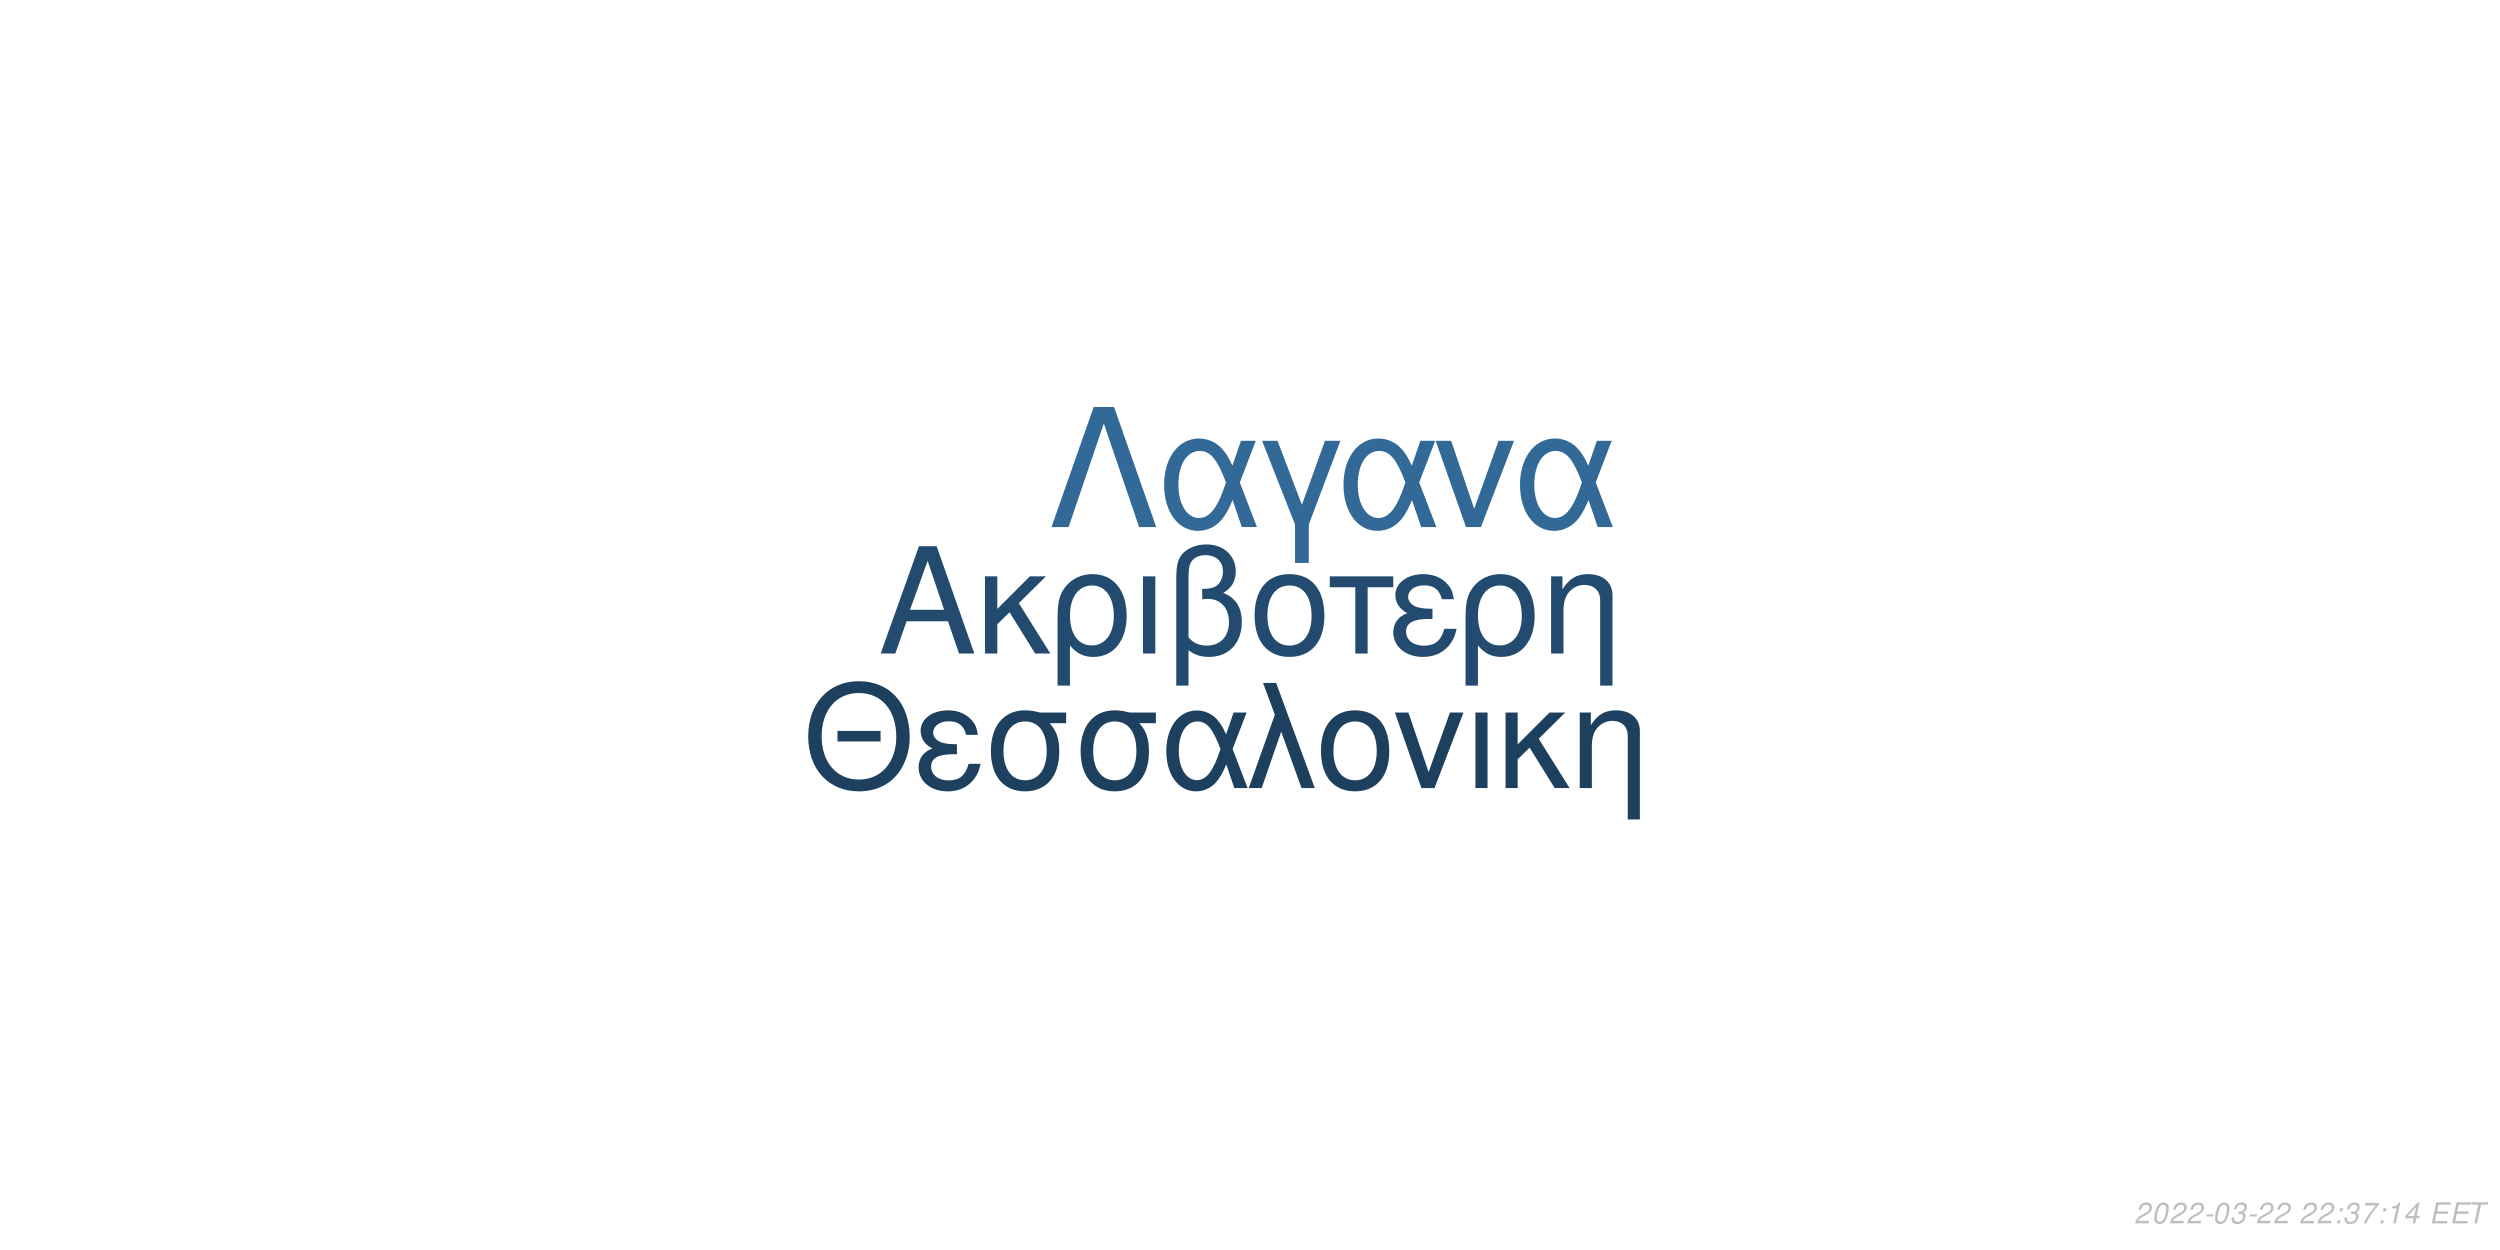
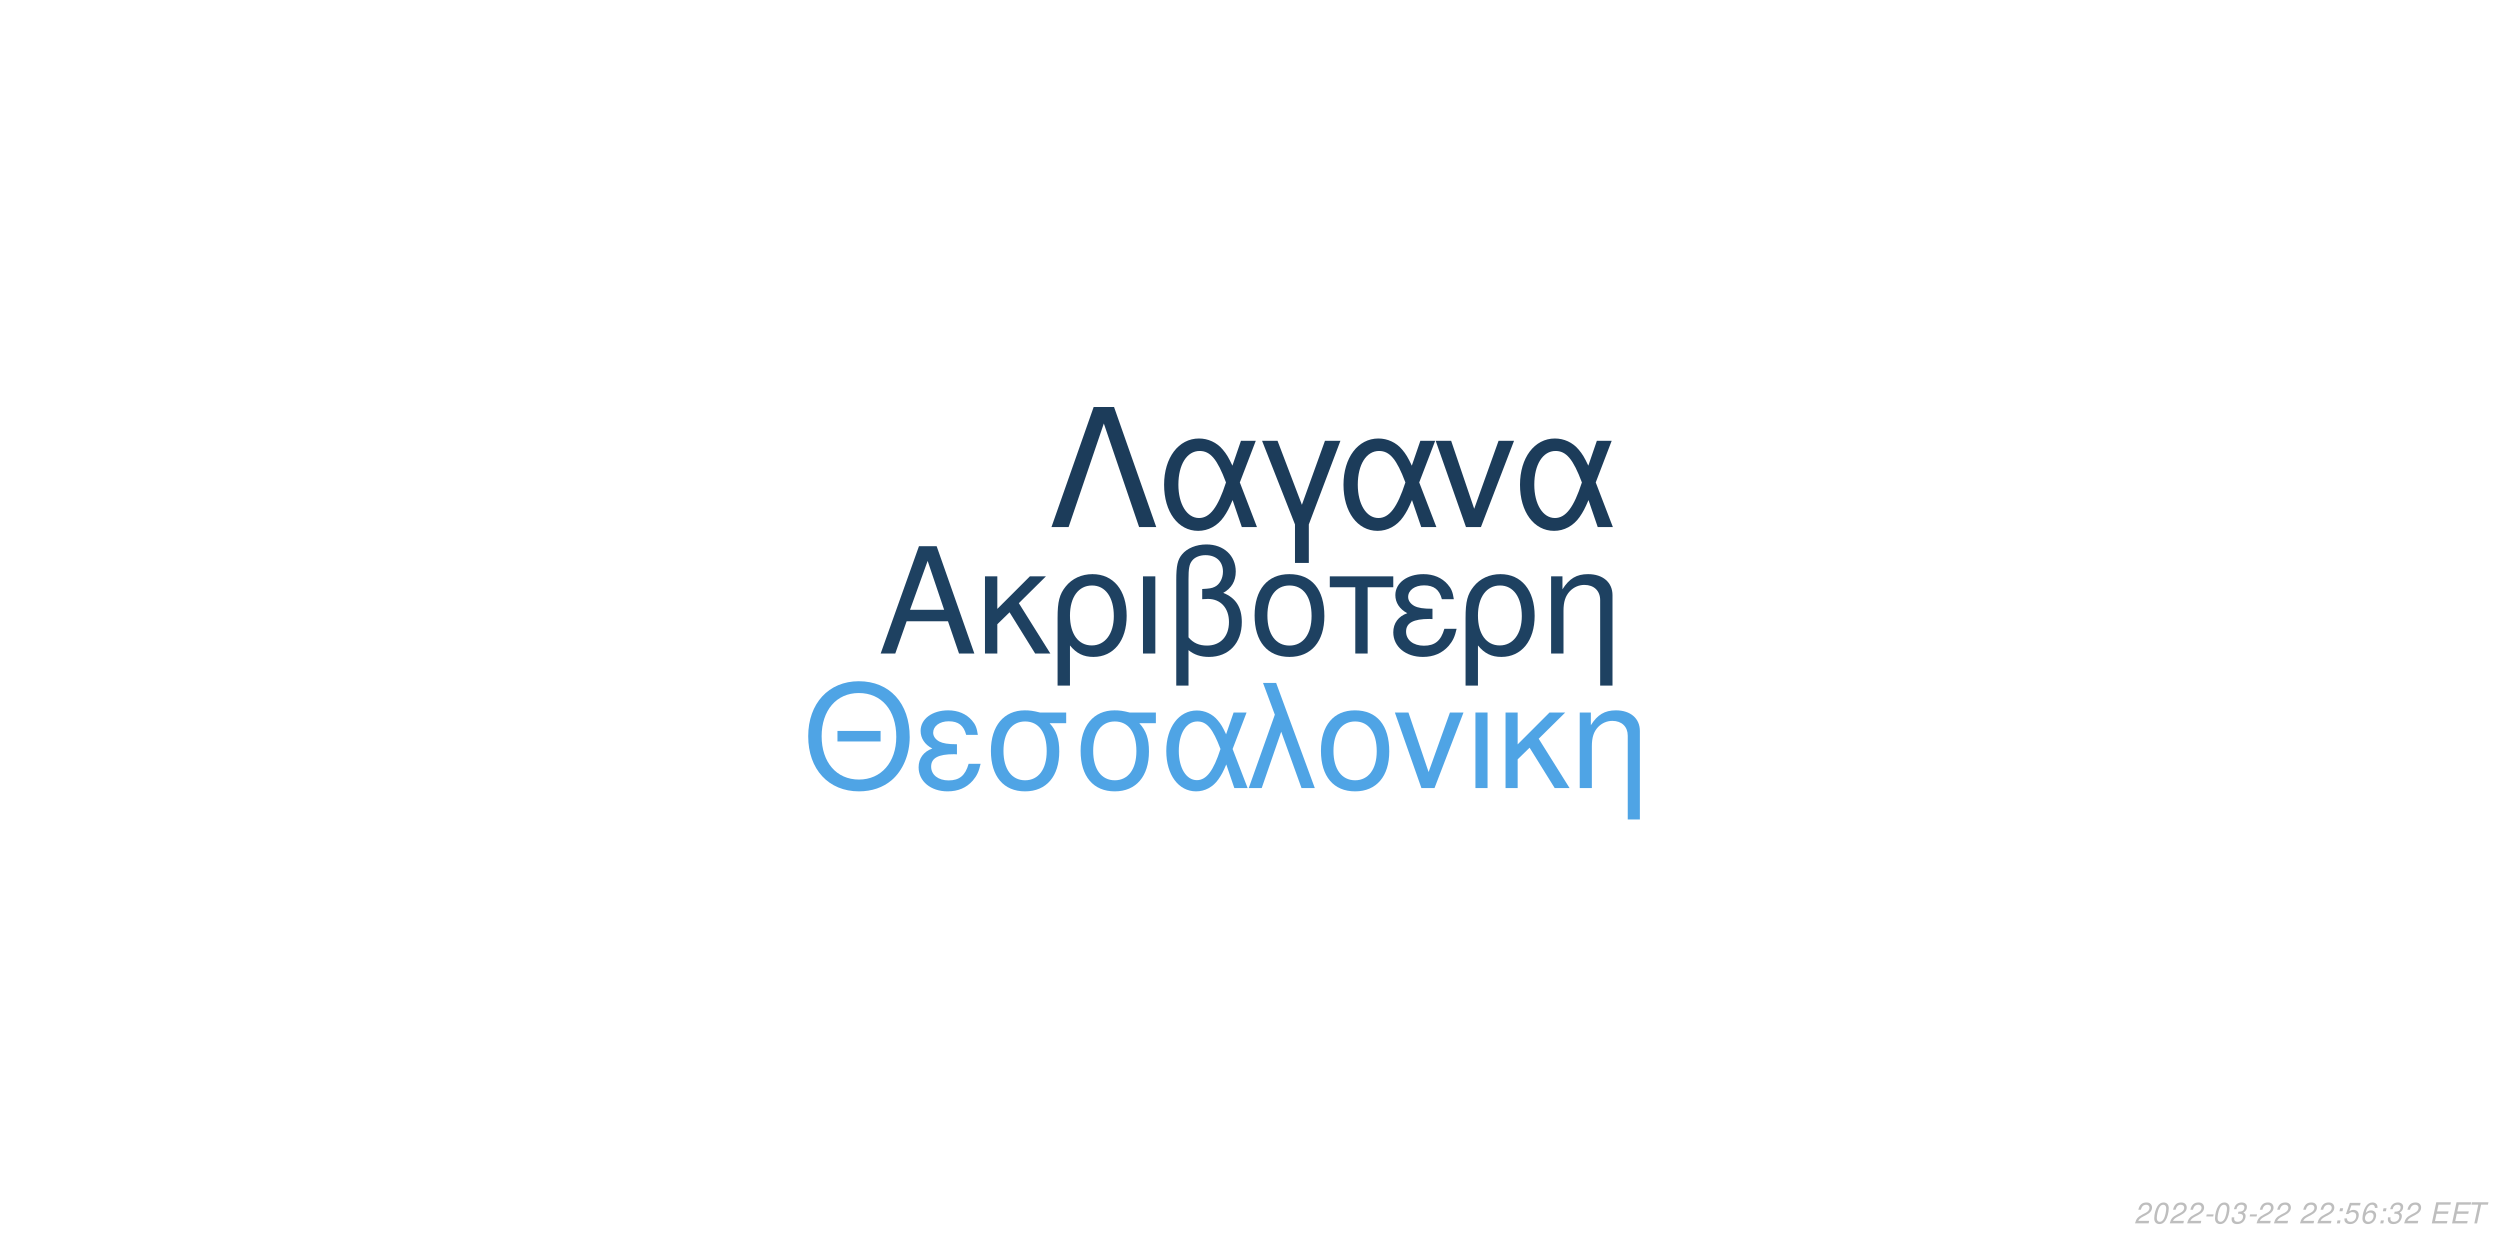
<svg xmlns="http://www.w3.org/2000/svg" xmlns:xlink="http://www.w3.org/1999/xlink" width="864pt" height="432pt" viewBox="0 0 864 432" version="1.1">
  <defs>
    <g>
      <symbol overflow="visible" id="glyph0-0">
        <path style="stroke:none;" d="" />
      </symbol>
      <symbol overflow="visible" id="glyph0-1">
        <path style="stroke:none;" d="M 24.125 -11.141 L 27.938 0 L 33.234 0 L 20.203 -37.094 L 14.094 -37.094 L 0.859 0 L 5.906 0 L 9.828 -11.141 Z M 22.797 -15.109 L 11 -15.109 L 17.094 -32.016 Z M 22.797 -15.109 " />
      </symbol>
      <symbol overflow="visible" id="glyph0-2">
        <path style="stroke:none;" d="M 7.172 -15.422 L 7.172 -26.672 L 2.906 -26.672 L 2.906 0 L 7.172 0 L 7.172 -10.125 L 11.406 -14.25 L 20.25 0 L 25.5 0 L 14.609 -17.406 L 23.969 -26.672 L 18.422 -26.672 Z M 7.172 -15.422 " />
      </symbol>
      <symbol overflow="visible" id="glyph0-3">
        <path style="stroke:none;" d="M 3 11.094 L 7.281 11.094 L 7.281 -2.797 C 9.516 -0.047 11.953 1.172 15.375 1.172 C 22.344 1.172 26.875 -4.422 26.875 -13.031 C 26.875 -21.891 22.297 -27.438 15.062 -27.438 C 11.297 -27.438 7.984 -25.906 5.797 -23.156 C 3.672 -20.516 3 -17.969 3 -12.359 Z M 14.906 -23.516 C 19.547 -23.516 22.438 -19.438 22.438 -12.922 C 22.438 -6.812 19.391 -2.797 14.812 -2.797 C 10.172 -2.797 7.281 -6.766 7.281 -13.125 C 7.281 -19.484 10.234 -23.516 14.906 -23.516 Z M 14.906 -23.516 " />
      </symbol>
      <symbol overflow="visible" id="glyph0-4">
        <path style="stroke:none;" d="M 3.516 0 L 7.781 0 L 7.781 -26.672 L 3.516 -26.672 Z M 3.516 0 " />
      </symbol>
      <symbol overflow="visible" id="glyph0-5">
        <path style="stroke:none;" d="M 4.016 11.094 L 8.25 11.094 L 8.25 -1.172 C 10.172 0.406 12.422 1.172 15.312 1.172 C 22.188 1.172 26.672 -3.609 26.672 -10.891 C 26.672 -15.984 24.578 -19.234 20.25 -20.969 C 23.109 -22.547 24.578 -25.031 24.578 -28.344 C 24.578 -33.844 20.406 -37.703 14.453 -37.703 C 10.938 -37.703 7.734 -36.391 6 -34.25 C 4.484 -32.422 4.016 -30.328 4.016 -25.391 Z M 8.25 -25.656 C 8.25 -29.359 8.5 -30.844 9.469 -32.062 C 10.375 -33.281 12.156 -34 14.094 -34 C 17.812 -34 20.156 -31.812 20.156 -28.297 C 20.156 -25.953 18.984 -23.812 17.297 -23.047 C 16.281 -22.547 15.469 -22.438 12.984 -22.297 L 12.984 -18.781 C 13.734 -18.828 14.344 -18.875 14.969 -18.875 C 19.344 -18.875 22.234 -15.719 22.234 -10.891 C 22.234 -5.906 19.281 -2.75 14.656 -2.75 C 11.953 -2.75 9.922 -3.609 8.25 -5.594 Z M 8.25 -25.656 " />
      </symbol>
      <symbol overflow="visible" id="glyph0-6">
        <path style="stroke:none;" d="M 14.094 -27.438 C 6.562 -27.438 2.094 -22.094 2.094 -13.125 C 2.094 -4.125 6.562 1.172 14.141 1.172 C 21.672 1.172 26.203 -4.172 26.203 -12.922 C 26.203 -22.188 21.828 -27.438 14.094 -27.438 Z M 14.141 -23.516 C 18.938 -23.516 21.781 -19.594 21.781 -12.984 C 21.781 -6.672 18.828 -2.75 14.141 -2.75 C 9.422 -2.75 6.516 -6.672 6.516 -13.125 C 6.516 -19.594 9.422 -23.516 14.141 -23.516 Z M 14.141 -23.516 " />
      </symbol>
      <symbol overflow="visible" id="glyph0-7">
        <path style="stroke:none;" d="M 7.891 0 L 12.156 0 L 12.156 -22.906 L 21.016 -22.906 L 21.016 -26.672 L -0.922 -26.672 L -0.922 -22.906 L 7.891 -22.906 Z M 7.891 0 " />
      </symbol>
      <symbol overflow="visible" id="glyph0-8">
        <path style="stroke:none;" d="M 14.562 -15.469 C 11.344 -15.469 9.562 -15.781 8.297 -16.438 C 6.922 -17.203 6.156 -18.328 6.156 -19.547 C 6.156 -21.891 8.453 -23.562 11.656 -23.562 C 15.062 -23.562 16.953 -22.094 17.812 -18.781 L 21.938 -18.781 C 21.578 -21.266 21.062 -22.5 19.797 -23.922 C 17.812 -26.203 14.906 -27.438 11.453 -27.438 C 5.797 -27.438 1.734 -24.375 1.734 -20.203 C 1.734 -17.609 3.156 -15.375 5.859 -13.938 C 2.797 -12.875 1.016 -10.484 1.016 -7.328 C 1.016 -2.391 5.297 1.172 11.25 1.172 C 14.969 1.172 17.906 -0.109 20.156 -2.641 C 21.578 -4.328 22.297 -5.797 22.906 -8.547 L 18.672 -8.547 C 17.5 -4.422 15.422 -2.703 11.609 -2.703 C 7.938 -2.703 5.438 -4.688 5.438 -7.578 C 5.438 -10.578 7.938 -11.953 13.484 -11.953 C 13.641 -11.953 14.094 -11.953 14.562 -11.906 Z M 14.562 -15.469 " />
      </symbol>
      <symbol overflow="visible" id="glyph0-9">
        <path style="stroke:none;" d="M 3.562 -26.672 L 3.562 0 L 7.844 0 L 7.844 -14.703 C 7.844 -17.906 8.5 -19.891 10.031 -21.531 C 11.406 -22.953 13.188 -23.719 15.062 -23.719 C 18.375 -23.719 20.516 -21.672 20.516 -18.469 L 20.516 11.094 L 24.781 11.094 L 24.781 -20.156 C 24.781 -24.578 21.469 -27.438 16.328 -27.438 C 12.359 -27.438 9.828 -25.906 7.484 -22.188 L 7.484 -26.672 Z M 3.562 -26.672 " />
      </symbol>
      <symbol overflow="visible" id="glyph1-0">
        <path style="stroke:none;" d="" />
      </symbol>
      <symbol overflow="visible" id="glyph1-1">
        <path style="stroke:none;" d="M 26.859 -19.734 L 11.953 -19.734 L 11.953 -16.094 L 26.859 -16.094 Z M 19.328 -36.922 C 8.922 -36.922 1.844 -29.25 1.844 -17.891 C 1.844 -6.484 8.875 1.141 19.391 1.141 C 23.812 1.141 27.703 -0.203 30.641 -2.688 C 34.578 -6.031 36.922 -11.656 36.922 -17.594 C 36.922 -29.297 30 -36.922 19.328 -36.922 Z M 19.328 -32.844 C 27.203 -32.844 32.281 -26.906 32.281 -17.688 C 32.281 -8.922 27.062 -2.938 19.391 -2.938 C 11.609 -2.938 6.484 -8.922 6.484 -17.891 C 6.484 -26.859 11.609 -32.844 19.328 -32.844 Z M 19.328 -32.844 " />
      </symbol>
      <symbol overflow="visible" id="glyph1-2">
        <path style="stroke:none;" d="M 14.25 -15.141 C 11.109 -15.141 9.375 -15.453 8.125 -16.094 C 6.781 -16.844 6.031 -17.938 6.031 -19.141 C 6.031 -21.422 8.266 -23.078 11.406 -23.078 C 14.75 -23.078 16.594 -21.625 17.438 -18.391 L 21.469 -18.391 C 21.125 -20.828 20.625 -22.031 19.391 -23.422 C 17.438 -25.656 14.594 -26.859 11.219 -26.859 C 5.688 -26.859 1.688 -23.875 1.688 -19.781 C 1.688 -17.234 3.094 -15.047 5.734 -13.656 C 2.734 -12.609 1 -10.266 1 -7.172 C 1 -2.344 5.188 1.141 11.016 1.141 C 14.656 1.141 17.547 -0.094 19.734 -2.594 C 21.125 -4.234 21.828 -5.688 22.422 -8.375 L 18.281 -8.375 C 17.141 -4.328 15.094 -2.641 11.359 -2.641 C 7.766 -2.641 5.328 -4.578 5.328 -7.422 C 5.328 -10.359 7.766 -11.703 13.203 -11.703 C 13.359 -11.703 13.797 -11.703 14.25 -11.656 Z M 14.25 -15.141 " />
      </symbol>
      <symbol overflow="visible" id="glyph1-3">
        <path style="stroke:none;" d="M 29 -26.109 L 19.938 -26.109 C 17.594 -26.703 16.438 -26.859 14.703 -26.859 C 7.469 -26.859 2.984 -21.469 2.984 -12.859 C 2.984 -4.031 7.375 1.141 14.797 1.141 C 22.172 1.141 26.609 -4.078 26.609 -12.656 C 26.609 -17.047 25.656 -19.828 23.266 -22.422 L 29 -22.422 Z M 14.797 -23.016 C 19.531 -23.016 22.266 -19.234 22.266 -12.75 C 22.266 -6.531 19.438 -2.688 14.797 -2.688 C 10.172 -2.688 7.328 -6.531 7.328 -12.859 C 7.328 -19.188 10.172 -23.016 14.797 -23.016 Z M 14.797 -23.016 " />
      </symbol>
      <symbol overflow="visible" id="glyph1-4">
        <path style="stroke:none;" d="M 29.344 -26.109 L 24.859 -26.109 L 22.266 -18.578 C 21.125 -21.031 20.484 -22.125 19.328 -23.469 C 17.547 -25.609 14.906 -26.812 12.156 -26.812 C 5.984 -26.812 1.594 -20.984 1.594 -12.812 C 1.594 -4.578 5.828 1.141 11.906 1.141 C 14.953 1.141 17.734 -0.344 19.625 -3.047 C 20.672 -4.531 21.281 -5.688 22.328 -8.172 L 25.109 0 L 29.703 0 L 24.516 -13.5 Z M 20.328 -13.5 C 17.891 -5.922 15.453 -2.734 12.156 -2.734 C 8.516 -2.734 5.922 -6.922 5.922 -12.812 C 5.922 -18.938 8.516 -23.016 12.359 -23.016 C 15.594 -23.016 17.688 -20.531 20.328 -13.5 Z M 20.328 -13.5 " />
      </symbol>
      <symbol overflow="visible" id="glyph1-5">
        <path style="stroke:none;" d="M 1.094 0 L 5.578 0 L 12.312 -19.484 L 19.328 0 L 23.922 0 L 10.562 -36.328 L 6.031 -36.328 L 10.109 -25.359 Z M 1.094 0 " />
      </symbol>
      <symbol overflow="visible" id="glyph1-6">
        <path style="stroke:none;" d="M 13.797 -26.859 C 6.422 -26.859 2.047 -21.625 2.047 -12.859 C 2.047 -4.031 6.422 1.141 13.859 1.141 C 21.234 1.141 25.656 -4.078 25.656 -12.656 C 25.656 -21.719 21.375 -26.859 13.797 -26.859 Z M 13.859 -23.016 C 18.531 -23.016 21.328 -19.188 21.328 -12.703 C 21.328 -6.531 18.438 -2.688 13.859 -2.688 C 9.219 -2.688 6.375 -6.531 6.375 -12.859 C 6.375 -19.188 9.219 -23.016 13.859 -23.016 Z M 13.859 -23.016 " />
      </symbol>
      <symbol overflow="visible" id="glyph1-7">
        <path style="stroke:none;" d="M 14.297 0 L 24.312 -26.109 L 19.625 -26.109 L 12.25 -5.531 L 5.281 -26.109 L 0.594 -26.109 L 9.766 0 Z M 14.297 0 " />
      </symbol>
      <symbol overflow="visible" id="glyph1-8">
        <path style="stroke:none;" d="M 3.438 0 L 7.625 0 L 7.625 -26.109 L 3.438 -26.109 Z M 3.438 0 " />
      </symbol>
      <symbol overflow="visible" id="glyph1-9">
        <path style="stroke:none;" d="M 7.031 -15.094 L 7.031 -26.109 L 2.844 -26.109 L 2.844 0 L 7.031 0 L 7.031 -9.922 L 11.156 -13.953 L 19.828 0 L 24.969 0 L 14.297 -17.047 L 23.469 -26.109 L 18.031 -26.109 Z M 7.031 -15.094 " />
      </symbol>
      <symbol overflow="visible" id="glyph1-10">
        <path style="stroke:none;" d="M 3.484 -26.109 L 3.484 0 L 7.672 0 L 7.672 -14.406 C 7.672 -17.547 8.328 -19.484 9.812 -21.078 C 11.156 -22.469 12.906 -23.219 14.75 -23.219 C 17.984 -23.219 20.078 -21.234 20.078 -18.094 L 20.078 10.859 L 24.266 10.859 L 24.266 -19.734 C 24.266 -24.062 21.031 -26.859 16 -26.859 C 12.109 -26.859 9.609 -25.359 7.328 -21.719 L 7.328 -26.109 Z M 3.484 -26.109 " />
      </symbol>
      <symbol overflow="visible" id="glyph2-0">
        <path style="stroke:none;" d="" />
      </symbol>
      <symbol overflow="visible" id="glyph2-1">
        <path style="stroke:none;" d="M 22.531 -41.484 L 15.484 -41.484 L 0.906 0 L 6.828 0 L 19 -35.797 L 31.188 0 L 37.109 0 Z M 22.531 -41.484 " />
      </symbol>
      <symbol overflow="visible" id="glyph2-2">
        <path style="stroke:none;" d="M 33.516 -29.812 L 28.391 -29.812 L 25.438 -21.219 C 24.125 -24.016 23.391 -25.266 22.078 -26.797 C 20.031 -29.25 17.016 -30.609 13.891 -30.609 C 6.828 -30.609 1.828 -23.953 1.828 -14.625 C 1.828 -5.234 6.656 1.312 13.594 1.312 C 17.078 1.312 20.266 -0.391 22.422 -3.469 C 23.609 -5.172 24.297 -6.484 25.5 -9.328 L 28.688 0 L 33.922 0 L 28 -15.422 Z M 23.219 -15.422 C 20.422 -6.766 17.641 -3.125 13.891 -3.125 C 9.734 -3.125 6.766 -7.906 6.766 -14.625 C 6.766 -21.625 9.734 -26.297 14.109 -26.297 C 17.812 -26.297 20.203 -23.453 23.219 -15.422 Z M 23.219 -15.422 " />
      </symbol>
      <symbol overflow="visible" id="glyph2-3">
        <path style="stroke:none;" d="M 12.062 12.406 L 16.844 12.406 L 16.844 -0.906 L 27.766 -29.812 L 22.422 -29.812 L 14.453 -7.688 L 6.031 -29.812 L 0.688 -29.812 L 12.062 -0.906 Z M 12.062 12.406 " />
      </symbol>
      <symbol overflow="visible" id="glyph2-4">
        <path style="stroke:none;" d="M 16.328 0 L 27.766 -29.812 L 22.422 -29.812 L 14 -6.312 L 6.031 -29.812 L 0.688 -29.812 L 11.156 0 Z M 16.328 0 " />
      </symbol>
      <symbol overflow="visible" id="glyph3-0">
        <path style="stroke:none;" d="" />
      </symbol>
      <symbol overflow="visible" id="glyph3-1">
        <path style="stroke:none;" d="M 5.234 -0.875 L 1.469 -0.875 C 1.641 -1.375 2.203 -1.891 3.109 -2.344 L 4.234 -2.938 C 5.562 -3.625 6.219 -4.469 6.219 -5.484 C 6.219 -5.938 6.062 -6.359 5.797 -6.656 C 5.469 -7.047 4.984 -7.234 4.312 -7.234 C 2.766 -7.234 1.891 -6.453 1.484 -4.734 L 2.375 -4.734 C 2.484 -5.188 2.609 -5.484 2.797 -5.75 C 3.094 -6.203 3.609 -6.453 4.188 -6.453 C 4.891 -6.453 5.344 -6.031 5.344 -5.375 C 5.344 -4.703 4.859 -4.094 4.016 -3.656 L 2.984 -3.125 C 1.234 -2.188 0.797 -1.656 0.344 -0.016 L 5.047 -0.016 Z M 5.234 -0.875 " />
      </symbol>
      <symbol overflow="visible" id="glyph3-2">
        <path style="stroke:none;" d="M 4.203 -7.234 C 3.375 -7.234 2.688 -6.812 2.125 -5.984 C 1.484 -5.047 0.984 -3.188 0.984 -1.734 C 0.984 -1.109 1.172 -0.562 1.484 -0.266 C 1.797 0.047 2.281 0.234 2.766 0.234 C 3.625 0.234 4.281 -0.156 4.859 -1.016 C 5.516 -1.953 6 -3.797 6 -5.266 C 6 -6.5 5.328 -7.234 4.203 -7.234 Z M 4.094 -6.453 C 4.734 -6.453 5.125 -5.984 5.125 -5.156 C 5.125 -4.203 4.781 -2.625 4.406 -1.812 C 3.984 -0.938 3.516 -0.547 2.875 -0.547 C 2.25 -0.547 1.875 -1.031 1.875 -1.828 C 1.875 -2.797 2.203 -4.344 2.594 -5.203 C 2.984 -6.047 3.453 -6.453 4.094 -6.453 Z M 4.094 -6.453 " />
      </symbol>
      <symbol overflow="visible" id="glyph3-3">
        <path style="stroke:none;" d="M 3.516 -3.125 L 1.125 -3.125 L 0.969 -2.406 L 3.359 -2.406 Z M 3.516 -3.125 " />
      </symbol>
      <symbol overflow="visible" id="glyph3-4">
        <path style="stroke:none;" d="M 2.922 -3.312 C 3.125 -3.344 3.234 -3.344 3.375 -3.344 C 4.203 -3.344 4.688 -3 4.688 -2.406 C 4.688 -1.312 3.906 -0.547 2.781 -0.547 C 2.047 -0.547 1.594 -0.938 1.594 -1.562 C 1.594 -1.719 1.609 -1.844 1.656 -2.094 L 0.766 -2.094 C 0.734 -1.797 0.719 -1.641 0.719 -1.469 C 0.719 -0.375 1.406 0.234 2.641 0.234 C 3.547 0.234 4.297 -0.078 4.812 -0.656 C 5.266 -1.156 5.562 -1.875 5.562 -2.547 C 5.562 -3.125 5.344 -3.453 4.797 -3.734 C 5.641 -4.234 6.016 -4.844 6.016 -5.734 C 6.016 -6.656 5.312 -7.234 4.203 -7.234 C 3.375 -7.234 2.672 -6.938 2.188 -6.375 C 1.891 -6.031 1.703 -5.641 1.516 -4.906 L 2.391 -4.906 C 2.5 -5.359 2.594 -5.594 2.734 -5.812 C 3.047 -6.234 3.516 -6.453 4.078 -6.453 C 4.734 -6.453 5.141 -6.125 5.141 -5.578 C 5.141 -5.188 5.016 -4.797 4.797 -4.547 C 4.516 -4.234 4 -4.062 3.266 -4.062 L 3.078 -4.062 Z M 2.922 -3.312 " />
      </symbol>
      <symbol overflow="visible" id="glyph3-5">
        <path style="stroke:none;" d="" />
      </symbol>
      <symbol overflow="visible" id="glyph3-6">
        <path style="stroke:none;" d="M 2.359 -1.031 L 1.312 -1.031 L 1.094 0 L 2.141 0 Z M 3.266 -5.234 L 2.219 -5.234 L 2 -4.203 L 3.047 -4.203 Z M 3.266 -5.234 " />
      </symbol>
      <symbol overflow="visible" id="glyph3-7">
-         <path style="stroke:none;" d="M 6.703 -7.094 L 1.953 -7.094 L 1.766 -6.219 L 5.594 -6.219 C 3.344 -3.688 2.266 -2.109 1.375 0 L 2.344 0 C 3.031 -1.906 4.828 -4.594 6.547 -6.281 Z M 6.703 -7.094 " />
+         <path style="stroke:none;" d="M 6.297 -7.094 L 2.594 -7.094 L 1.234 -3.234 L 2.047 -3.234 C 2.656 -3.766 2.938 -3.906 3.531 -3.906 C 4.328 -3.906 4.797 -3.453 4.797 -2.688 C 4.797 -1.438 3.969 -0.547 2.828 -0.547 C 2.031 -0.547 1.609 -0.938 1.578 -1.734 L 0.703 -1.734 L 0.703 -1.516 C 0.703 -0.938 0.844 -0.547 1.188 -0.266 C 1.562 0.062 2.078 0.234 2.703 0.234 C 3.656 0.234 4.391 -0.156 4.984 -0.922 C 5.422 -1.5 5.672 -2.234 5.672 -2.953 C 5.672 -4 4.938 -4.672 3.812 -4.672 C 3.328 -4.672 2.906 -4.547 2.406 -4.234 L 3.109 -6.219 L 6.109 -6.219 Z M 6.297 -7.094 " />
      </symbol>
      <symbol overflow="visible" id="glyph3-8">
-         <path style="stroke:none;" d="M 3.703 -5.188 L 2.594 0 L 3.469 0 L 5.016 -7.234 L 4.438 -7.234 C 3.906 -6.156 3.688 -6.016 2.234 -5.812 L 2.109 -5.188 Z M 3.703 -5.188 " />
+         <path style="stroke:none;" d="M 6.125 -5.344 L 6.141 -5.625 C 6.141 -6.609 5.453 -7.234 4.391 -7.234 C 3.438 -7.234 2.641 -6.719 2.016 -5.703 C 1.422 -4.781 0.938 -2.953 0.938 -1.688 C 0.938 -0.516 1.688 0.234 2.859 0.234 C 3.703 0.234 4.438 -0.156 5 -0.875 C 5.406 -1.422 5.672 -2.156 5.672 -2.766 C 5.672 -3.812 4.969 -4.5 3.906 -4.5 C 3.234 -4.5 2.672 -4.234 2.094 -3.625 C 2.406 -5.375 3.234 -6.453 4.25 -6.453 C 4.703 -6.453 5.062 -6.234 5.172 -5.844 C 5.203 -5.719 5.234 -5.578 5.25 -5.344 Z M 3.656 -3.734 C 4.344 -3.734 4.797 -3.281 4.797 -2.625 C 4.797 -1.469 3.984 -0.547 2.984 -0.547 C 2.297 -0.547 1.812 -1.047 1.812 -1.766 C 1.812 -2.859 2.625 -3.734 3.656 -3.734 Z M 3.656 -3.734 " />
      </symbol>
      <symbol overflow="visible" id="glyph3-9">
-         <path style="stroke:none;" d="M 3.625 -1.75 L 3.266 0 L 4.141 0 L 4.516 -1.75 L 5.562 -1.75 L 5.734 -2.531 L 4.688 -2.531 L 5.688 -7.234 L 5.016 -7.234 L 0.844 -2.672 L 0.641 -1.75 Z M 3.797 -2.531 L 1.594 -2.531 L 4.469 -5.703 Z M 3.797 -2.531 " />
+         <path style="stroke:none;" d="M 2.547 -3.312 L 6.5 -3.312 L 6.688 -4.141 L 2.719 -4.141 L 3.219 -6.469 L 7.344 -6.469 L 7.516 -7.297 L 2.453 -7.297 L 0.906 0 L 6.125 0 L 6.297 -0.812 L 2.016 -0.812 Z M 2.547 -3.312 " />
      </symbol>
      <symbol overflow="visible" id="glyph3-10">
-         <path style="stroke:none;" d="M 2.547 -3.312 L 6.5 -3.312 L 6.688 -4.141 L 2.719 -4.141 L 3.219 -6.469 L 7.344 -6.469 L 7.516 -7.297 L 2.453 -7.297 L 0.906 0 L 6.125 0 L 6.297 -0.812 L 2.016 -0.812 Z M 2.547 -3.312 " />
-       </symbol>
-       <symbol overflow="visible" id="glyph3-11">
        <path style="stroke:none;" d="M 4.938 -6.469 L 7.312 -6.469 L 7.484 -7.297 L 1.75 -7.297 L 1.578 -6.469 L 3.984 -6.469 L 2.609 0 L 3.547 0 Z M 4.938 -6.469 " />
      </symbol>
    </g>
  </defs>
  <g id="surface1">
    <rect x="0" y="0" width="864" height="432" style="fill:rgb(100%,100%,100%);fill-opacity:1;stroke:none;" />
-     <g style="fill:rgb(13.725%,29.412%,43.529%);fill-opacity:1;">
+     <g style="fill:rgb(11.765%,25.49%,38.039%);fill-opacity:1;">
      <use xlink:href="#glyph0-1" x="303.5" y="225.861" />
      <use xlink:href="#glyph0-2" x="337.5" y="225.861" />
      <use xlink:href="#glyph0-3" x="362.5" y="225.861" />
      <use xlink:href="#glyph0-4" x="391.5" y="225.861" />
      <use xlink:href="#glyph0-5" x="402.5" y="225.861" />
      <use xlink:href="#glyph0-6" x="431.5" y="225.861" />
      <use xlink:href="#glyph0-7" x="460.5" y="225.861" />
      <use xlink:href="#glyph0-8" x="480.5" y="225.861" />
      <use xlink:href="#glyph0-3" x="503.5" y="225.861" />
      <use xlink:href="#glyph0-9" x="532.5" y="225.861" />
    </g>
-     <g style="fill:rgb(11.765%,25.098%,37.255%);fill-opacity:1;">
+     <g style="fill:rgb(30.98%,64.314%,89.804%);fill-opacity:1;">
      <use xlink:href="#glyph1-1" x="277.473" y="272.354" />
      <use xlink:href="#glyph1-2" x="316.473" y="272.354" />
      <use xlink:href="#glyph1-3" x="339.473" y="272.354" />
      <use xlink:href="#glyph1-3" x="370.473" y="272.354" />
      <use xlink:href="#glyph1-4" x="401.473" y="272.354" />
      <use xlink:href="#glyph1-5" x="430.473" y="272.354" />
      <use xlink:href="#glyph1-6" x="454.473" y="272.354" />
      <use xlink:href="#glyph1-7" x="481.473" y="272.354" />
      <use xlink:href="#glyph1-8" x="506.473" y="272.354" />
      <use xlink:href="#glyph1-9" x="517.473" y="272.354" />
      <use xlink:href="#glyph1-10" x="542.473" y="272.354" />
    </g>
-     <g style="fill:rgb(19.608%,41.176%,59.216%);fill-opacity:1;">
+     <g style="fill:rgb(10.98%,23.529%,35.294%);fill-opacity:1;">
      <use xlink:href="#glyph2-1" x="362.484" y="182.152" />
      <use xlink:href="#glyph2-2" x="400.484" y="182.152" />
      <use xlink:href="#glyph2-3" x="435.484" y="182.152" />
      <use xlink:href="#glyph2-2" x="462.484" y="182.152" />
      <use xlink:href="#glyph2-4" x="495.484" y="182.152" />
      <use xlink:href="#glyph2-2" x="523.484" y="182.152" />
    </g>
    <g style="fill:rgb(74.51%,74.51%,74.51%);fill-opacity:1;">
      <use xlink:href="#glyph3-1" x="737.52" y="422.81" />
      <use xlink:href="#glyph3-2" x="743.52" y="422.81" />
      <use xlink:href="#glyph3-1" x="749.52" y="422.81" />
      <use xlink:href="#glyph3-1" x="755.52" y="422.81" />
      <use xlink:href="#glyph3-3" x="761.52" y="422.81" />
      <use xlink:href="#glyph3-2" x="764.52" y="422.81" />
      <use xlink:href="#glyph3-4" x="770.52" y="422.81" />
      <use xlink:href="#glyph3-3" x="776.52" y="422.81" />
      <use xlink:href="#glyph3-1" x="779.52" y="422.81" />
      <use xlink:href="#glyph3-1" x="785.52" y="422.81" />
      <use xlink:href="#glyph3-5" x="791.52" y="422.81" />
      <use xlink:href="#glyph3-1" x="794.52" y="422.81" />
      <use xlink:href="#glyph3-1" x="800.52" y="422.81" />
      <use xlink:href="#glyph3-6" x="806.52" y="422.81" />
-       <use xlink:href="#glyph3-4" x="809.52" y="422.81" />
-       <use xlink:href="#glyph3-7" x="815.52" y="422.81" />
+       <use xlink:href="#glyph3-7" x="809.52" y="422.81" />
+       <use xlink:href="#glyph3-8" x="815.52" y="422.81" />
      <use xlink:href="#glyph3-6" x="821.52" y="422.81" />
-       <use xlink:href="#glyph3-8" x="824.52" y="422.81" />
-       <use xlink:href="#glyph3-9" x="830.52" y="422.81" />
+       <use xlink:href="#glyph3-4" x="824.52" y="422.81" />
+       <use xlink:href="#glyph3-1" x="830.52" y="422.81" />
      <use xlink:href="#glyph3-5" x="836.52" y="422.81" />
-       <use xlink:href="#glyph3-10" x="839.52" y="422.81" />
-       <use xlink:href="#glyph3-10" x="846.52" y="422.81" />
-       <use xlink:href="#glyph3-11" x="852.52" y="422.81" />
+       <use xlink:href="#glyph3-9" x="839.52" y="422.81" />
+       <use xlink:href="#glyph3-9" x="846.52" y="422.81" />
+       <use xlink:href="#glyph3-10" x="852.52" y="422.81" />
    </g>
  </g>
</svg>
